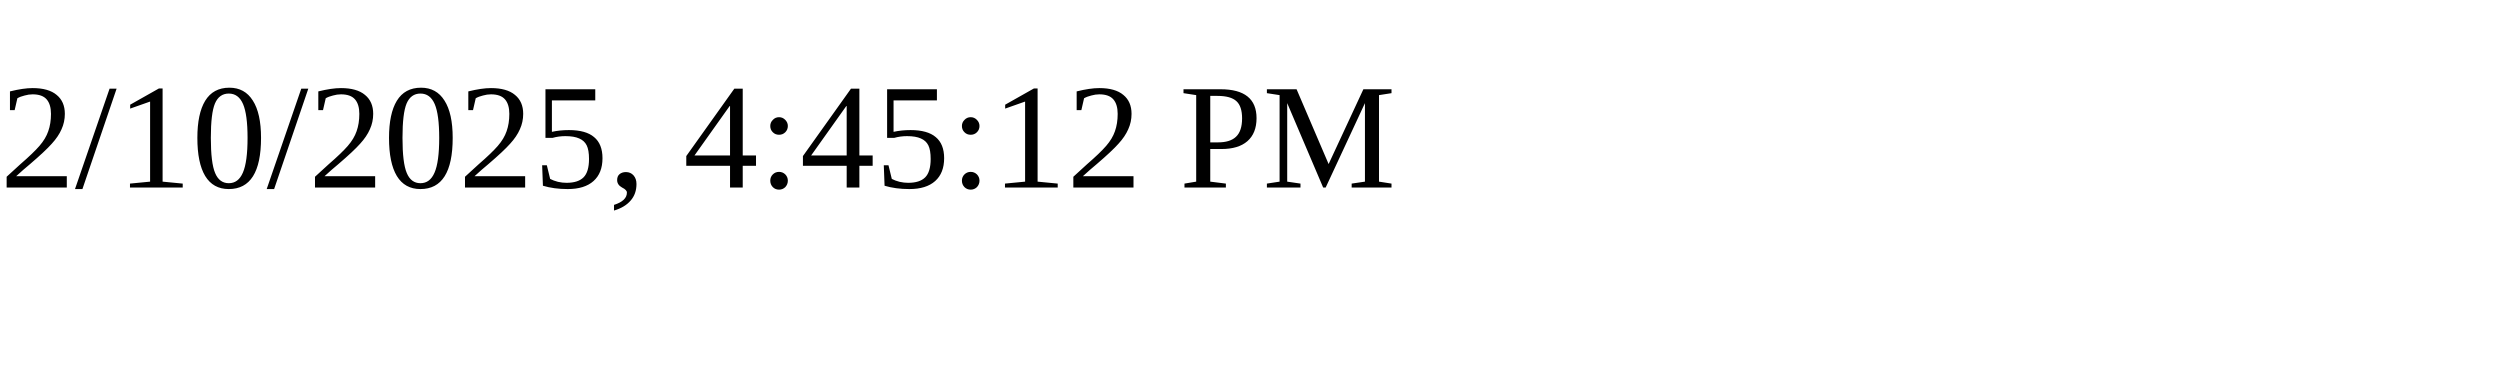
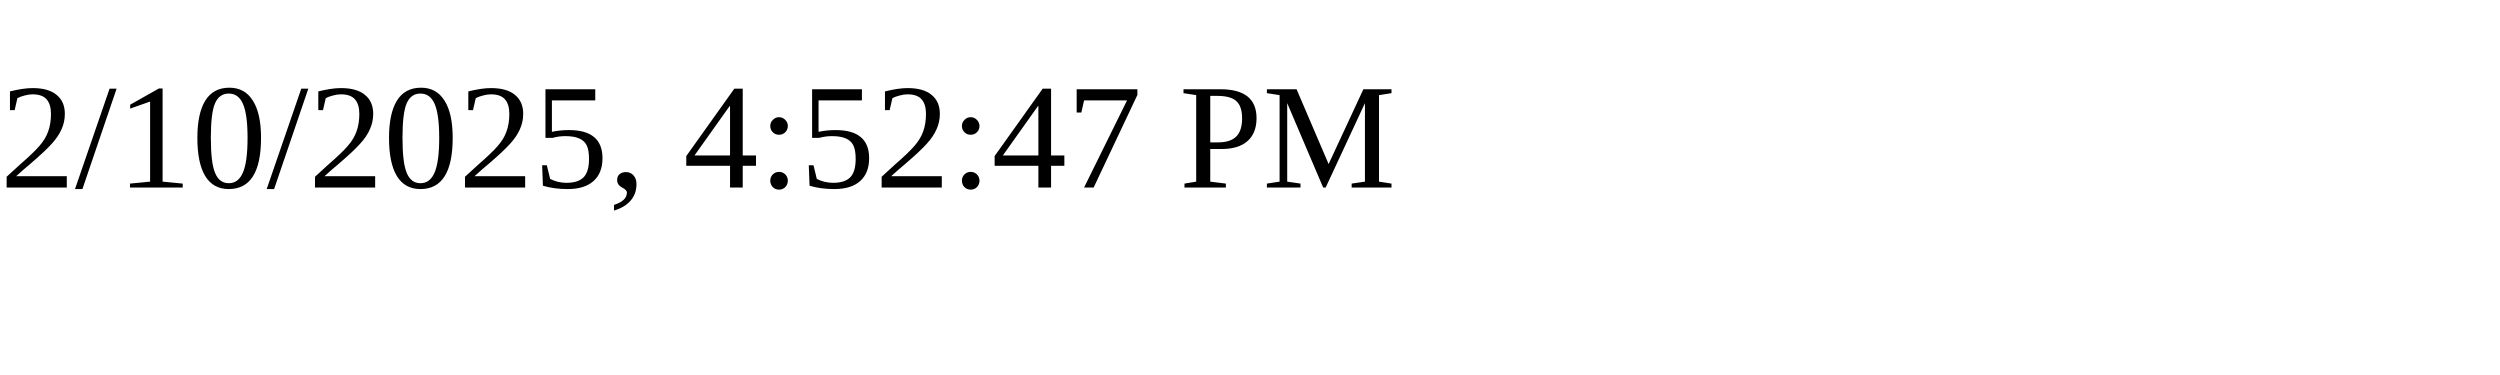
<svg xmlns="http://www.w3.org/2000/svg" height="30" width="200">
-   <text x="0" y="15">2/10/2025, 4:45:12 PM</text>
+   <text x="0" y="15">2/10/2025, 4:52:47 PM</text>
</svg>
